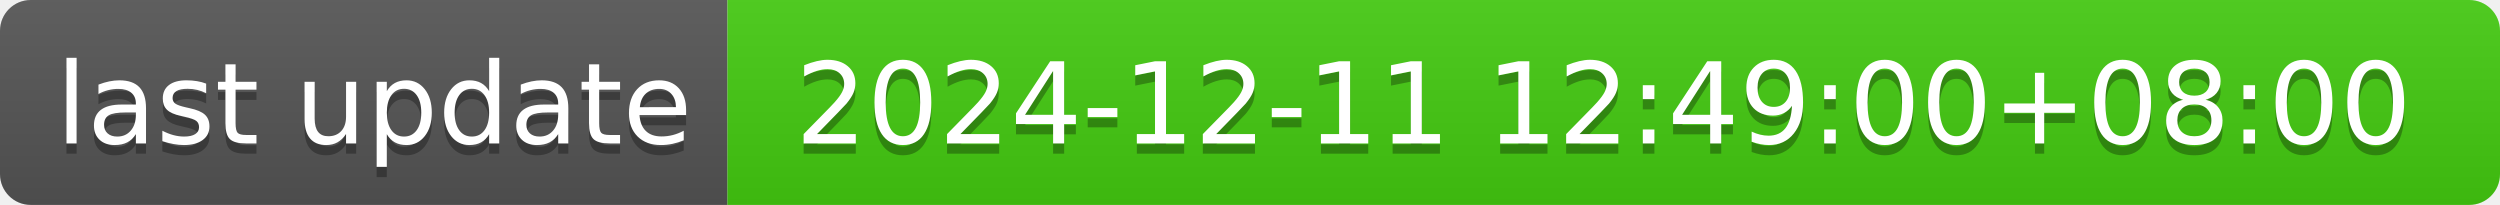
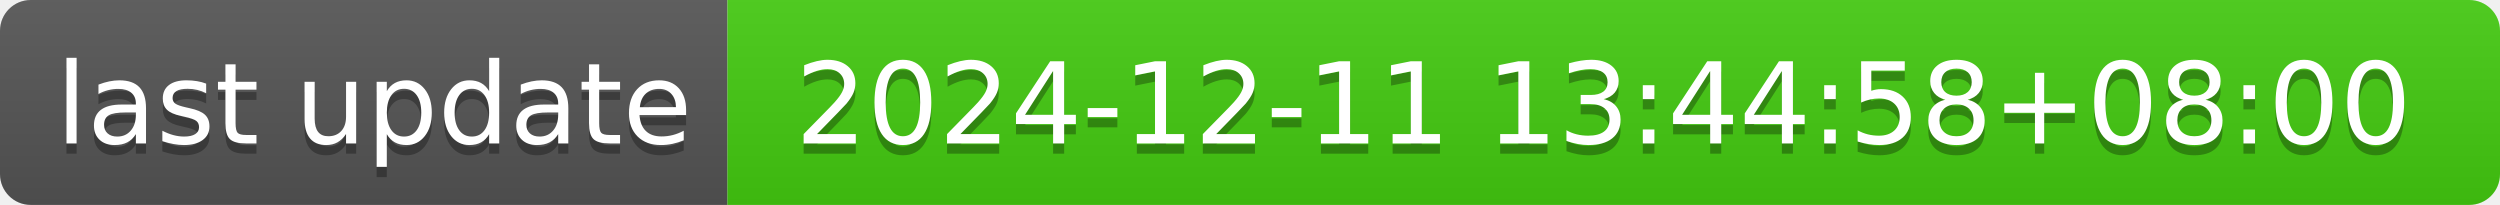
- <svg xmlns="http://www.w3.org/2000/svg" width="244" height="20" role="img" aria-label="last update: 2024-12-11 12:49:00+08:00">
+ <svg xmlns="http://www.w3.org/2000/svg" width="244" height="20" role="img" aria-label="last update: 2024-12-11 13:44:58+08:00">
  <linearGradient id="s" x2="0" y2="100%">
    <stop offset="0" stop-color="#bbb" stop-opacity=".1" />
    <stop offset="1" stop-opacity=".1" />
  </linearGradient>
  <clipPath id="r">
    <rect width="244" height="20" rx="3" fill="#fff" />
  </clipPath>
  <g clip-path="url(#r)">
    <rect width="71" height="20" fill="#555" />
    <rect x="71" width="173" height="20" fill="#4c1" />
    <rect width="244" height="20" fill="url(#s)" />
  </g>
  <g fill="#fff" text-anchor="middle" font-family="Verdana,Geneva,DejaVu Sans,sans-serif" text-rendering="geometricPrecision" font-size="110">
    <text aria-hidden="true" x="365" y="150" fill="#010101" fill-opacity=".3" transform="scale(.1)" textLength="610">last update</text>
    <text x="365" y="140" transform="scale(.1)" fill="#fff" textLength="610">last update</text>
-     <text aria-hidden="true" x="1565" y="150" fill="#010101" fill-opacity=".3" transform="scale(.1)" textLength="1630">2024-12-11 12:49:00+08:00</text>
-     <text x="1565" y="140" transform="scale(.1)" fill="#fff" textLength="1630">2024-12-11 12:49:00+08:00</text>
+     <text aria-hidden="true" x="1565" y="150" fill="#010101" fill-opacity=".3" transform="scale(.1)" textLength="1630">2024-12-11 13:44:58+08:00</text>
+     <text x="1565" y="140" transform="scale(.1)" fill="#fff" textLength="1630">2024-12-11 13:44:58+08:00</text>
  </g>
</svg>
